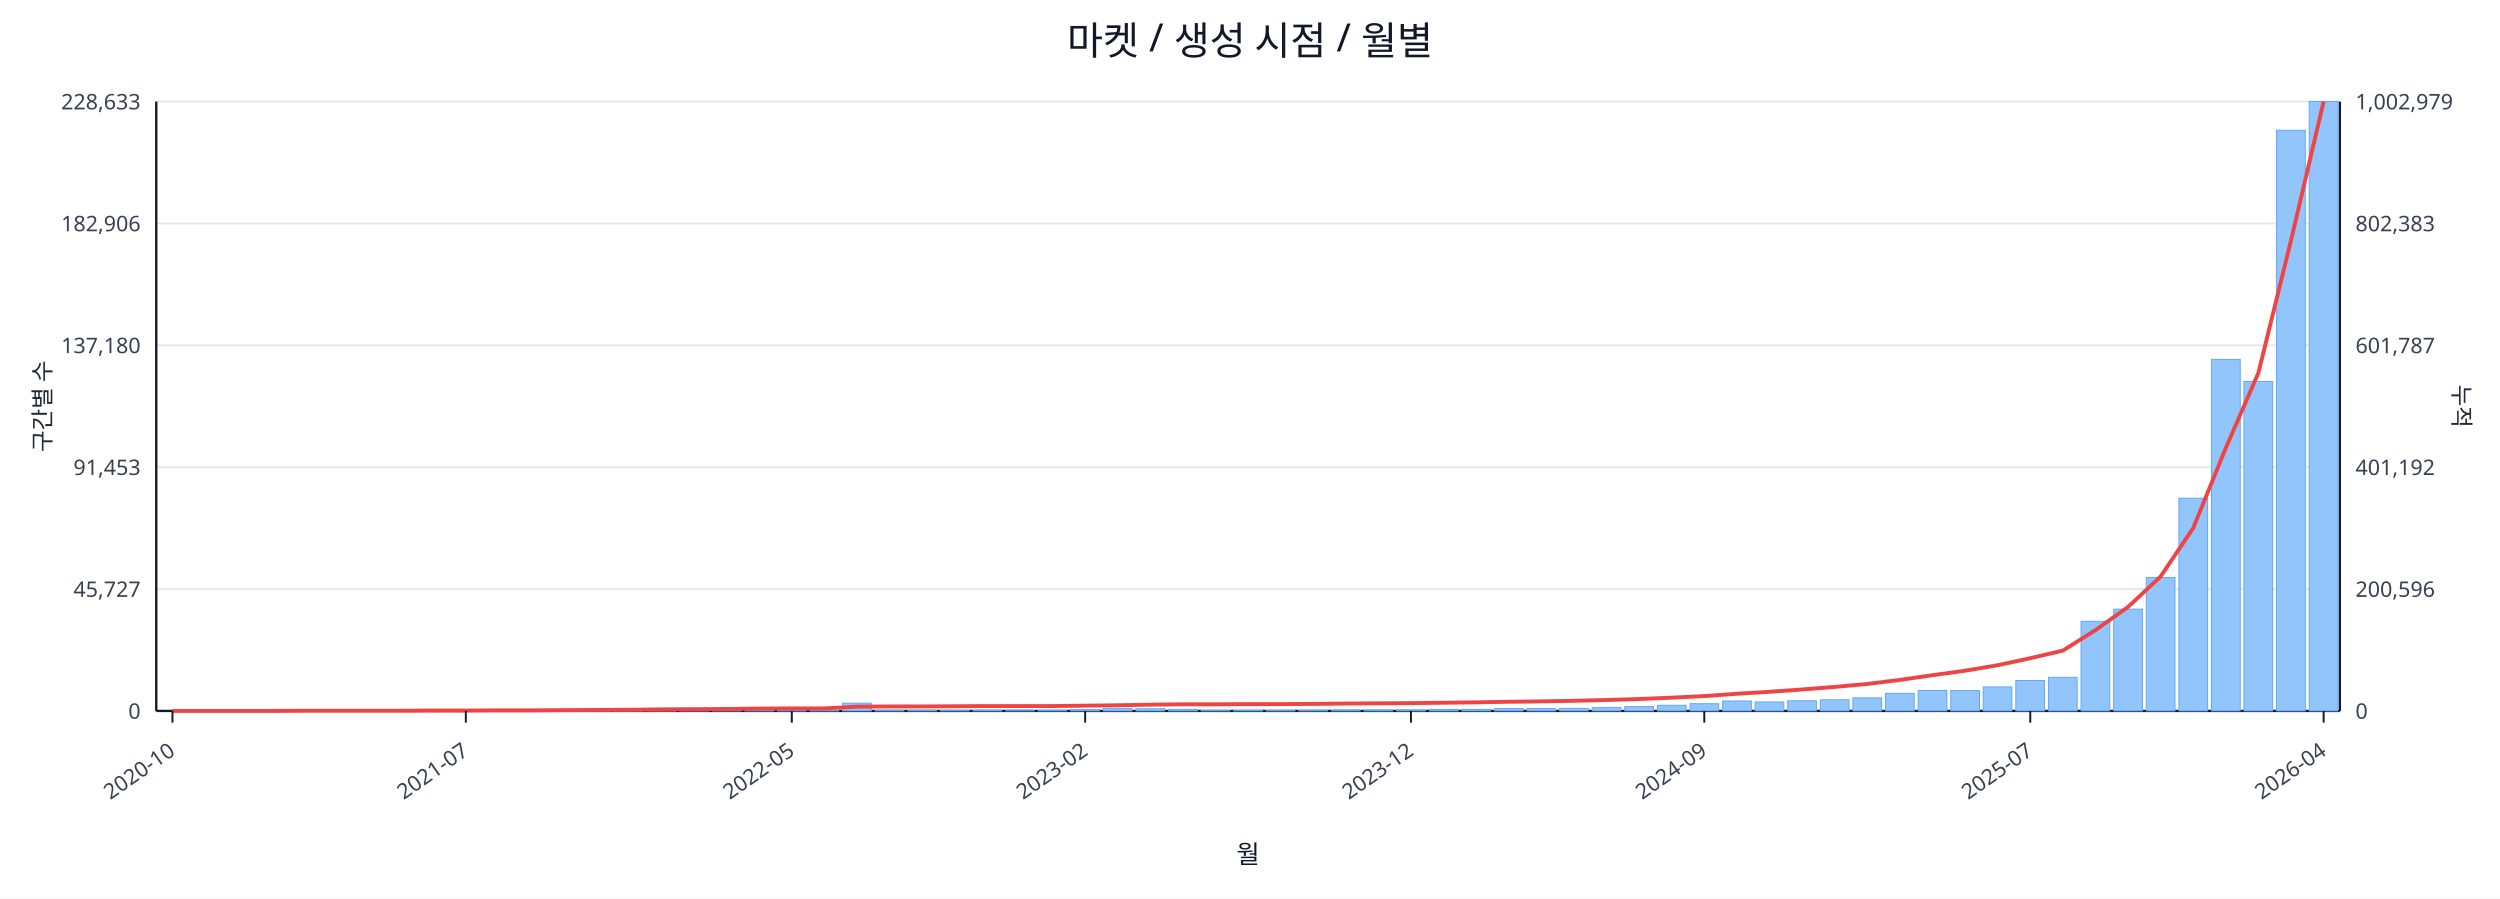
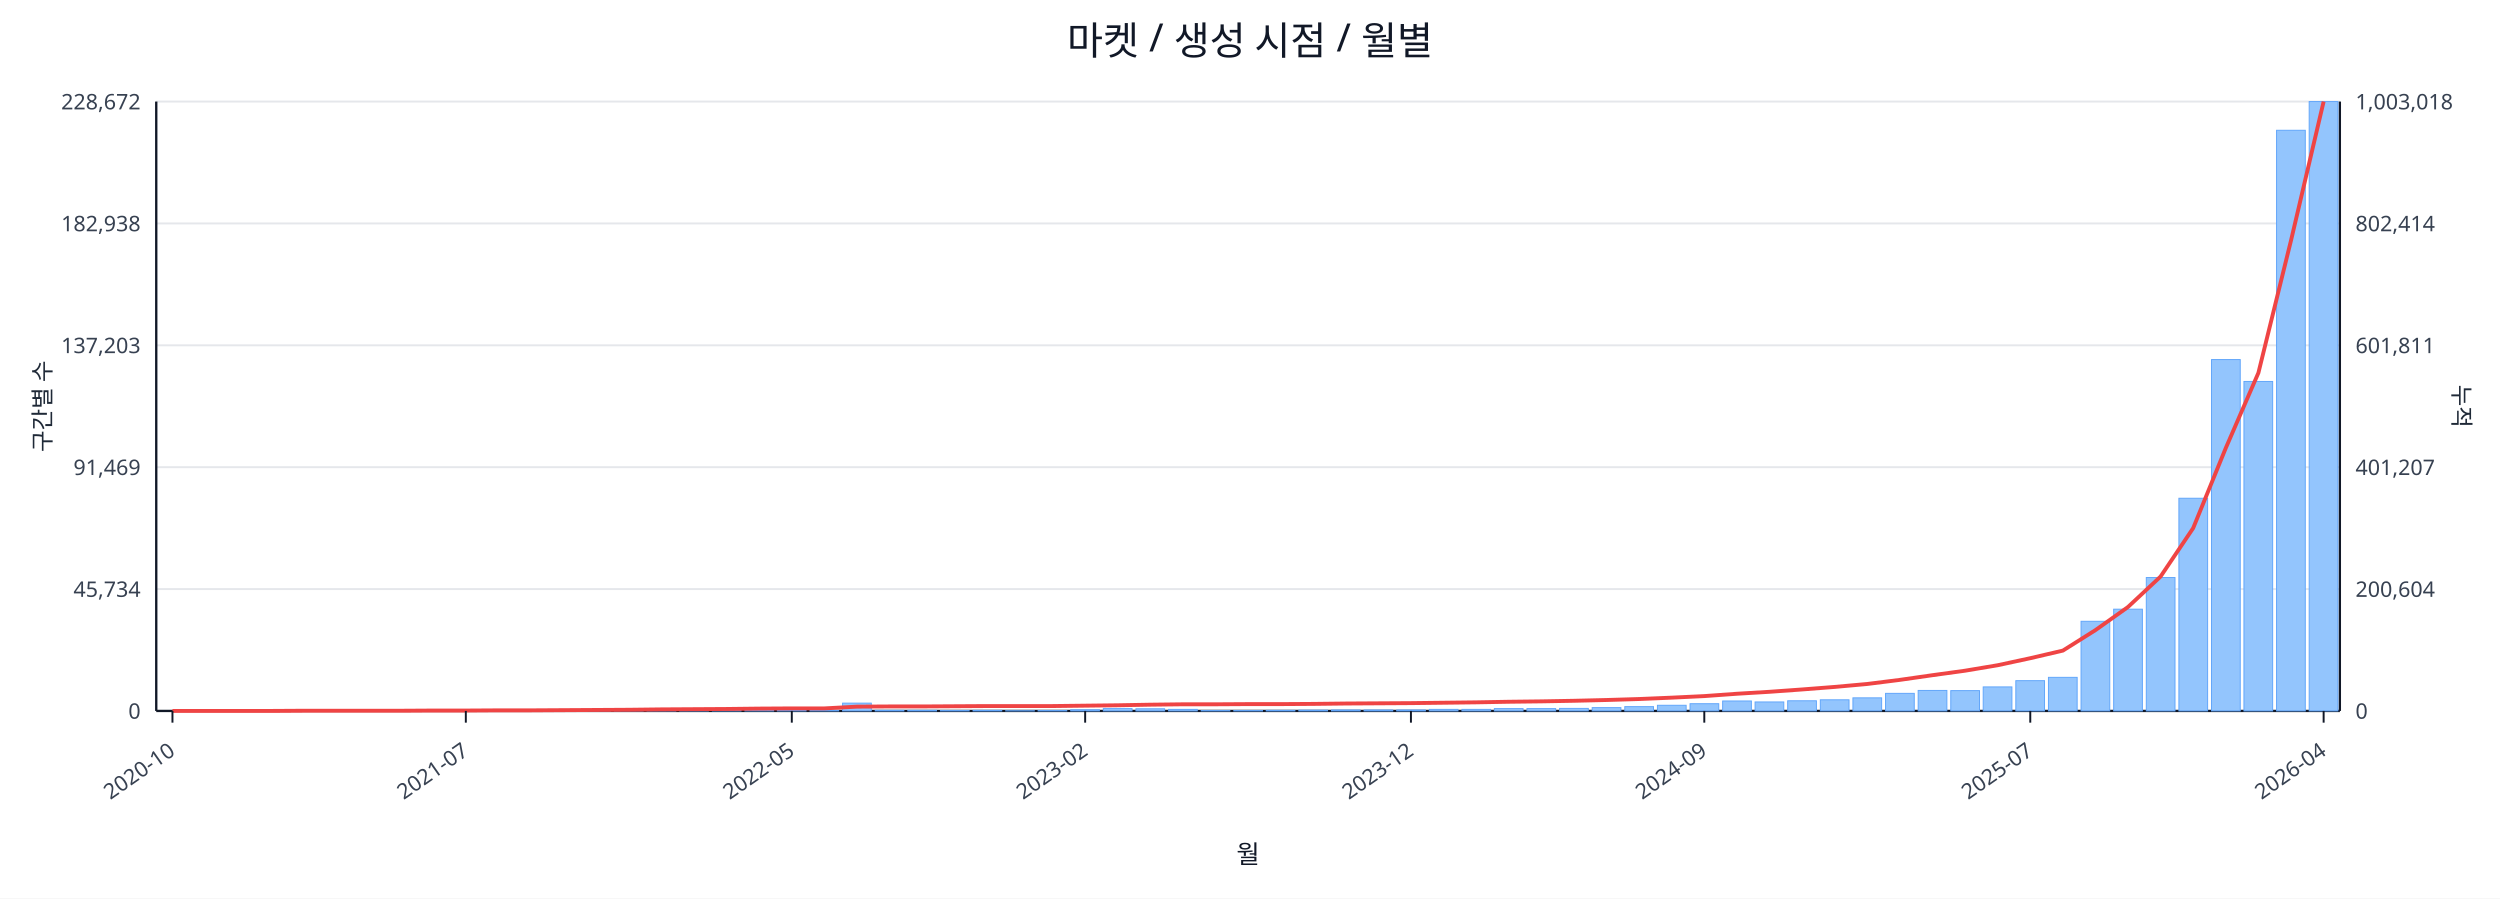
<svg xmlns="http://www.w3.org/2000/svg" width="1280" height="460" viewBox="0 0 1280 460">
  <rect x="0" y="0" width="100%" height="100%" fill="#ffffff" />
  <text x="640.0" y="28" font-size="20" text-anchor="middle" font-family="sans-serif" fill="#111827">마켓 / 생성 시점 / 월별</text>
  <line x1="80.0" y1="52.0" x2="1198.0" y2="52.0" stroke="#e5e7eb" stroke-width="1" />
-   <text x="72.0" y="56.0" font-size="11" text-anchor="end" font-family="sans-serif" fill="#374151">228,633</text>
-   <text x="1206.0" y="56.0" font-size="11" text-anchor="start" font-family="sans-serif" fill="#374151">1,002,979</text>
+   <text x="72.0" y="56.0" font-size="11" text-anchor="end" font-family="sans-serif" fill="#374151">228,672</text>
+   <text x="1206.0" y="56.0" font-size="11" text-anchor="start" font-family="sans-serif" fill="#374151">1,003,018</text>
  <line x1="80.0" y1="114.4" x2="1198.0" y2="114.4" stroke="#e5e7eb" stroke-width="1" />
-   <text x="72.0" y="118.4" font-size="11" text-anchor="end" font-family="sans-serif" fill="#374151">182,906</text>
-   <text x="1206.0" y="118.4" font-size="11" text-anchor="start" font-family="sans-serif" fill="#374151">802,383</text>
+   <text x="72.0" y="118.4" font-size="11" text-anchor="end" font-family="sans-serif" fill="#374151">182,938</text>
+   <text x="1206.0" y="118.4" font-size="11" text-anchor="start" font-family="sans-serif" fill="#374151">802,414</text>
  <line x1="80.0" y1="176.8" x2="1198.0" y2="176.8" stroke="#e5e7eb" stroke-width="1" />
-   <text x="72.0" y="180.8" font-size="11" text-anchor="end" font-family="sans-serif" fill="#374151">137,180</text>
-   <text x="1206.0" y="180.8" font-size="11" text-anchor="start" font-family="sans-serif" fill="#374151">601,787</text>
+   <text x="72.0" y="180.8" font-size="11" text-anchor="end" font-family="sans-serif" fill="#374151">137,203</text>
+   <text x="1206.0" y="180.8" font-size="11" text-anchor="start" font-family="sans-serif" fill="#374151">601,811</text>
  <line x1="80.0" y1="239.2" x2="1198.0" y2="239.2" stroke="#e5e7eb" stroke-width="1" />
-   <text x="72.0" y="243.2" font-size="11" text-anchor="end" font-family="sans-serif" fill="#374151">91,453</text>
-   <text x="1206.0" y="243.2" font-size="11" text-anchor="start" font-family="sans-serif" fill="#374151">401,192</text>
+   <text x="72.0" y="243.2" font-size="11" text-anchor="end" font-family="sans-serif" fill="#374151">91,469</text>
+   <text x="1206.0" y="243.2" font-size="11" text-anchor="start" font-family="sans-serif" fill="#374151">401,207</text>
  <line x1="80.0" y1="301.6" x2="1198.0" y2="301.6" stroke="#e5e7eb" stroke-width="1" />
-   <text x="72.0" y="305.6" font-size="11" text-anchor="end" font-family="sans-serif" fill="#374151">45,727</text>
-   <text x="1206.0" y="305.6" font-size="11" text-anchor="start" font-family="sans-serif" fill="#374151">200,596</text>
+   <text x="72.0" y="305.6" font-size="11" text-anchor="end" font-family="sans-serif" fill="#374151">45,734</text>
+   <text x="1206.0" y="305.6" font-size="11" text-anchor="start" font-family="sans-serif" fill="#374151">200,604</text>
  <line x1="80.0" y1="364.0" x2="1198.0" y2="364.0" stroke="#e5e7eb" stroke-width="1" />
  <text x="72.0" y="368.0" font-size="11" text-anchor="end" font-family="sans-serif" fill="#374151">0</text>
  <text x="1206.0" y="368.0" font-size="11" text-anchor="start" font-family="sans-serif" fill="#374151">0</text>
  <line x1="80.0" y1="364.0" x2="1198.0" y2="364.0" stroke="#111827" stroke-width="1.2" />
  <line x1="80.0" y1="52.0" x2="80.0" y2="364.0" stroke="#111827" stroke-width="1.2" />
  <line x1="1198.0" y1="52.0" x2="1198.0" y2="364.0" stroke="#111827" stroke-width="1.2" />
  <rect x="81.0" y="364.0" width="14.7" height="0.0" fill="#93c5fd" stroke="#60a5fa" stroke-width="0.5" />
  <rect x="97.7" y="364.0" width="14.7" height="0.0" fill="#93c5fd" stroke="#60a5fa" stroke-width="0.5" />
  <rect x="114.4" y="364.0" width="14.7" height="0.0" fill="#93c5fd" stroke="#60a5fa" stroke-width="0.5" />
  <rect x="131.1" y="363.9" width="14.7" height="0.1" fill="#93c5fd" stroke="#60a5fa" stroke-width="0.5" />
  <rect x="147.7" y="363.9" width="14.7" height="0.1" fill="#93c5fd" stroke="#60a5fa" stroke-width="0.5" />
  <rect x="164.4" y="363.9" width="14.7" height="0.1" fill="#93c5fd" stroke="#60a5fa" stroke-width="0.5" />
  <rect x="181.1" y="363.9" width="14.7" height="0.1" fill="#93c5fd" stroke="#60a5fa" stroke-width="0.5" />
  <rect x="197.8" y="363.8" width="14.7" height="0.2" fill="#93c5fd" stroke="#60a5fa" stroke-width="0.5" />
  <rect x="214.5" y="363.7" width="14.7" height="0.3" fill="#93c5fd" stroke="#60a5fa" stroke-width="0.5" />
  <rect x="231.2" y="363.9" width="14.7" height="0.1" fill="#93c5fd" stroke="#60a5fa" stroke-width="0.5" />
  <rect x="247.9" y="363.8" width="14.7" height="0.2" fill="#93c5fd" stroke="#60a5fa" stroke-width="0.5" />
  <rect x="264.6" y="363.9" width="14.7" height="0.1" fill="#93c5fd" stroke="#60a5fa" stroke-width="0.5" />
  <rect x="281.2" y="363.7" width="14.7" height="0.3" fill="#93c5fd" stroke="#60a5fa" stroke-width="0.5" />
  <rect x="297.9" y="363.5" width="14.7" height="0.5" fill="#93c5fd" stroke="#60a5fa" stroke-width="0.5" />
  <rect x="314.6" y="363.5" width="14.7" height="0.5" fill="#93c5fd" stroke="#60a5fa" stroke-width="0.5" />
  <rect x="331.3" y="363.1" width="14.7" height="0.9" fill="#93c5fd" stroke="#60a5fa" stroke-width="0.5" />
  <rect x="348.0" y="363.5" width="14.7" height="0.5" fill="#93c5fd" stroke="#60a5fa" stroke-width="0.5" />
  <rect x="364.7" y="363.3" width="14.7" height="0.7" fill="#93c5fd" stroke="#60a5fa" stroke-width="0.5" />
  <rect x="381.4" y="363.4" width="14.7" height="0.6" fill="#93c5fd" stroke="#60a5fa" stroke-width="0.5" />
  <rect x="398.0" y="363.6" width="14.7" height="0.4" fill="#93c5fd" stroke="#60a5fa" stroke-width="0.5" />
  <rect x="414.7" y="363.8" width="14.7" height="0.2" fill="#93c5fd" stroke="#60a5fa" stroke-width="0.5" />
  <rect x="431.4" y="360.0" width="14.7" height="4.0" fill="#93c5fd" stroke="#60a5fa" stroke-width="0.5" />
  <rect x="448.1" y="363.7" width="14.7" height="0.3" fill="#93c5fd" stroke="#60a5fa" stroke-width="0.5" />
  <rect x="464.8" y="363.7" width="14.7" height="0.3" fill="#93c5fd" stroke="#60a5fa" stroke-width="0.5" />
  <rect x="481.5" y="363.8" width="14.7" height="0.2" fill="#93c5fd" stroke="#60a5fa" stroke-width="0.5" />
  <rect x="498.2" y="363.7" width="14.7" height="0.3" fill="#93c5fd" stroke="#60a5fa" stroke-width="0.5" />
  <rect x="514.9" y="363.9" width="14.7" height="0.1" fill="#93c5fd" stroke="#60a5fa" stroke-width="0.5" />
  <rect x="531.5" y="363.8" width="14.7" height="0.2" fill="#93c5fd" stroke="#60a5fa" stroke-width="0.5" />
  <rect x="548.2" y="363.4" width="14.7" height="0.6" fill="#93c5fd" stroke="#60a5fa" stroke-width="0.5" />
  <rect x="564.9" y="362.8" width="14.7" height="1.2" fill="#93c5fd" stroke="#60a5fa" stroke-width="0.5" />
  <rect x="581.6" y="362.9" width="14.7" height="1.1" fill="#93c5fd" stroke="#60a5fa" stroke-width="0.5" />
  <rect x="598.3" y="363.2" width="14.7" height="0.8" fill="#93c5fd" stroke="#60a5fa" stroke-width="0.5" />
  <rect x="615.0" y="363.8" width="14.7" height="0.2" fill="#93c5fd" stroke="#60a5fa" stroke-width="0.5" />
  <rect x="631.7" y="363.8" width="14.7" height="0.2" fill="#93c5fd" stroke="#60a5fa" stroke-width="0.5" />
  <rect x="648.3" y="363.7" width="14.7" height="0.3" fill="#93c5fd" stroke="#60a5fa" stroke-width="0.5" />
  <rect x="665.0" y="363.6" width="14.7" height="0.4" fill="#93c5fd" stroke="#60a5fa" stroke-width="0.5" />
  <rect x="681.7" y="363.5" width="14.7" height="0.5" fill="#93c5fd" stroke="#60a5fa" stroke-width="0.5" />
  <rect x="698.4" y="363.5" width="14.7" height="0.5" fill="#93c5fd" stroke="#60a5fa" stroke-width="0.5" />
  <rect x="715.1" y="363.5" width="14.7" height="0.5" fill="#93c5fd" stroke="#60a5fa" stroke-width="0.5" />
  <rect x="731.8" y="363.2" width="14.7" height="0.8" fill="#93c5fd" stroke="#60a5fa" stroke-width="0.5" />
  <rect x="748.5" y="363.2" width="14.7" height="0.8" fill="#93c5fd" stroke="#60a5fa" stroke-width="0.5" />
  <rect x="765.1" y="362.8" width="14.7" height="1.2" fill="#93c5fd" stroke="#60a5fa" stroke-width="0.5" />
  <rect x="781.8" y="362.8" width="14.7" height="1.2" fill="#93c5fd" stroke="#60a5fa" stroke-width="0.5" />
  <rect x="798.5" y="362.7" width="14.7" height="1.3" fill="#93c5fd" stroke="#60a5fa" stroke-width="0.5" />
  <rect x="815.2" y="362.3" width="14.7" height="1.7" fill="#93c5fd" stroke="#60a5fa" stroke-width="0.5" />
  <rect x="831.9" y="361.8" width="14.7" height="2.2" fill="#93c5fd" stroke="#60a5fa" stroke-width="0.5" />
  <rect x="848.6" y="361.1" width="14.7" height="2.9" fill="#93c5fd" stroke="#60a5fa" stroke-width="0.5" />
  <rect x="865.3" y="360.3" width="14.7" height="3.7" fill="#93c5fd" stroke="#60a5fa" stroke-width="0.5" />
  <rect x="882.0" y="358.9" width="14.7" height="5.1" fill="#93c5fd" stroke="#60a5fa" stroke-width="0.5" />
  <rect x="898.6" y="359.4" width="14.7" height="4.6" fill="#93c5fd" stroke="#60a5fa" stroke-width="0.5" />
  <rect x="915.3" y="358.8" width="14.7" height="5.2" fill="#93c5fd" stroke="#60a5fa" stroke-width="0.5" />
  <rect x="932.0" y="358.3" width="14.7" height="5.7" fill="#93c5fd" stroke="#60a5fa" stroke-width="0.5" />
  <rect x="948.7" y="357.3" width="14.7" height="6.7" fill="#93c5fd" stroke="#60a5fa" stroke-width="0.5" />
  <rect x="965.4" y="355.0" width="14.7" height="9.0" fill="#93c5fd" stroke="#60a5fa" stroke-width="0.5" />
  <rect x="982.1" y="353.5" width="14.7" height="10.5" fill="#93c5fd" stroke="#60a5fa" stroke-width="0.5" />
  <rect x="998.8" y="353.6" width="14.7" height="10.4" fill="#93c5fd" stroke="#60a5fa" stroke-width="0.5" />
  <rect x="1015.4" y="351.7" width="14.7" height="12.3" fill="#93c5fd" stroke="#60a5fa" stroke-width="0.5" />
-   <rect x="1032.1" y="348.4" width="14.7" height="15.6" fill="#93c5fd" stroke="#60a5fa" stroke-width="0.5" />
+   <rect x="1032.1" y="348.5" width="14.7" height="15.5" fill="#93c5fd" stroke="#60a5fa" stroke-width="0.5" />
  <rect x="1048.8" y="346.8" width="14.7" height="17.2" fill="#93c5fd" stroke="#60a5fa" stroke-width="0.5" />
  <rect x="1065.5" y="318.1" width="14.7" height="45.9" fill="#93c5fd" stroke="#60a5fa" stroke-width="0.5" />
  <rect x="1082.2" y="311.9" width="14.7" height="52.1" fill="#93c5fd" stroke="#60a5fa" stroke-width="0.5" />
  <rect x="1098.9" y="295.7" width="14.7" height="68.3" fill="#93c5fd" stroke="#60a5fa" stroke-width="0.5" />
  <rect x="1115.6" y="255.1" width="14.7" height="108.9" fill="#93c5fd" stroke="#60a5fa" stroke-width="0.5" />
-   <rect x="1132.3" y="184.0" width="14.7" height="180.0" fill="#93c5fd" stroke="#60a5fa" stroke-width="0.5" />
+   <rect x="1132.3" y="184.1" width="14.7" height="179.9" fill="#93c5fd" stroke="#60a5fa" stroke-width="0.5" />
  <rect x="1148.9" y="195.3" width="14.7" height="168.7" fill="#93c5fd" stroke="#60a5fa" stroke-width="0.5" />
  <rect x="1165.6" y="66.7" width="14.7" height="297.3" fill="#93c5fd" stroke="#60a5fa" stroke-width="0.5" />
  <rect x="1182.3" y="52.0" width="14.7" height="312.0" fill="#93c5fd" stroke="#60a5fa" stroke-width="0.5" />
  <polyline fill="none" stroke="#ef4444" stroke-width="2" points="88.3,364.0 105.0,364.0 121.7,364.0 138.4,364.0 155.1,363.9 171.8,363.9 188.5,363.9 205.1,363.9 221.8,363.8 238.5,363.8 255.2,363.7 271.9,363.7 288.6,363.6 305.3,363.5 322.0,363.4 338.6,363.2 355.3,363.1 372.0,363.0 388.7,362.8 405.4,362.7 422.1,362.7 438.8,361.8 455.4,361.7 472.1,361.7 488.8,361.6 505.5,361.5 522.2,361.5 538.9,361.5 555.6,361.3 572.3,361.1 588.9,360.8 605.6,360.6 622.3,360.6 639.0,360.5 655.7,360.5 672.4,360.4 689.1,360.2 705.7,360.1 722.4,360.0 739.1,359.8 755.8,359.6 772.5,359.3 789.2,359.1 805.9,358.8 822.6,358.4 839.2,357.9 855.9,357.2 872.6,356.4 889.3,355.2 906.0,354.2 922.7,353.0 939.4,351.7 956.0,350.2 972.7,348.1 989.4,345.7 1006.1,343.4 1022.8,340.6 1039.5,337.0 1056.2,333.1 1072.9,322.6 1089.5,310.8 1106.2,295.2 1122.9,270.4 1139.6,229.4 1156.3,190.9 1173.0,123.1 1189.7,52.0" />
  <line x1="88.3" y1="364.0" x2="88.3" y2="370.0" stroke="#111827" stroke-width="1" />
  <text x="90.3" y="386.0" font-size="11" text-anchor="end" transform="rotate(-35 90.3 386.0)" font-family="sans-serif" fill="#374151">2020-10</text>
  <line x1="238.5" y1="364.0" x2="238.5" y2="370.0" stroke="#111827" stroke-width="1" />
  <text x="240.5" y="386.0" font-size="11" text-anchor="end" transform="rotate(-35 240.5 386.0)" font-family="sans-serif" fill="#374151">2021-07</text>
  <line x1="405.4" y1="364.0" x2="405.4" y2="370.0" stroke="#111827" stroke-width="1" />
  <text x="407.4" y="386.0" font-size="11" text-anchor="end" transform="rotate(-35 407.4 386.0)" font-family="sans-serif" fill="#374151">2022-05</text>
  <line x1="555.6" y1="364.0" x2="555.6" y2="370.0" stroke="#111827" stroke-width="1" />
  <text x="557.6" y="386.0" font-size="11" text-anchor="end" transform="rotate(-35 557.6 386.0)" font-family="sans-serif" fill="#374151">2023-02</text>
  <line x1="722.4" y1="364.0" x2="722.4" y2="370.0" stroke="#111827" stroke-width="1" />
  <text x="724.4" y="386.0" font-size="11" text-anchor="end" transform="rotate(-35 724.4 386.0)" font-family="sans-serif" fill="#374151">2023-12</text>
  <line x1="872.6" y1="364.0" x2="872.6" y2="370.0" stroke="#111827" stroke-width="1" />
  <text x="874.6" y="386.0" font-size="11" text-anchor="end" transform="rotate(-35 874.6 386.0)" font-family="sans-serif" fill="#374151">2024-09</text>
  <line x1="1039.5" y1="364.0" x2="1039.5" y2="370.0" stroke="#111827" stroke-width="1" />
  <text x="1041.5" y="386.0" font-size="11" text-anchor="end" transform="rotate(-35 1041.5 386.0)" font-family="sans-serif" fill="#374151">2025-07</text>
  <line x1="1189.7" y1="364.0" x2="1189.7" y2="370.0" stroke="#111827" stroke-width="1" />
  <text x="1191.7" y="386.0" font-size="11" text-anchor="end" transform="rotate(-35 1191.7 386.0)" font-family="sans-serif" fill="#374151">2026-04</text>
  <text x="26" y="208.0" font-size="12" transform="rotate(-90 26 208.0)" text-anchor="middle" font-family="sans-serif" fill="#1f2937">구간별 수</text>
  <text x="1256.0" y="208.0" font-size="12" transform="rotate(90 1256.0 208.0)" text-anchor="middle" font-family="sans-serif" fill="#1f2937">누적</text>
  <text x="639.0" y="442.0" font-size="13" text-anchor="middle" font-family="sans-serif" fill="#111827">월</text>
</svg>
